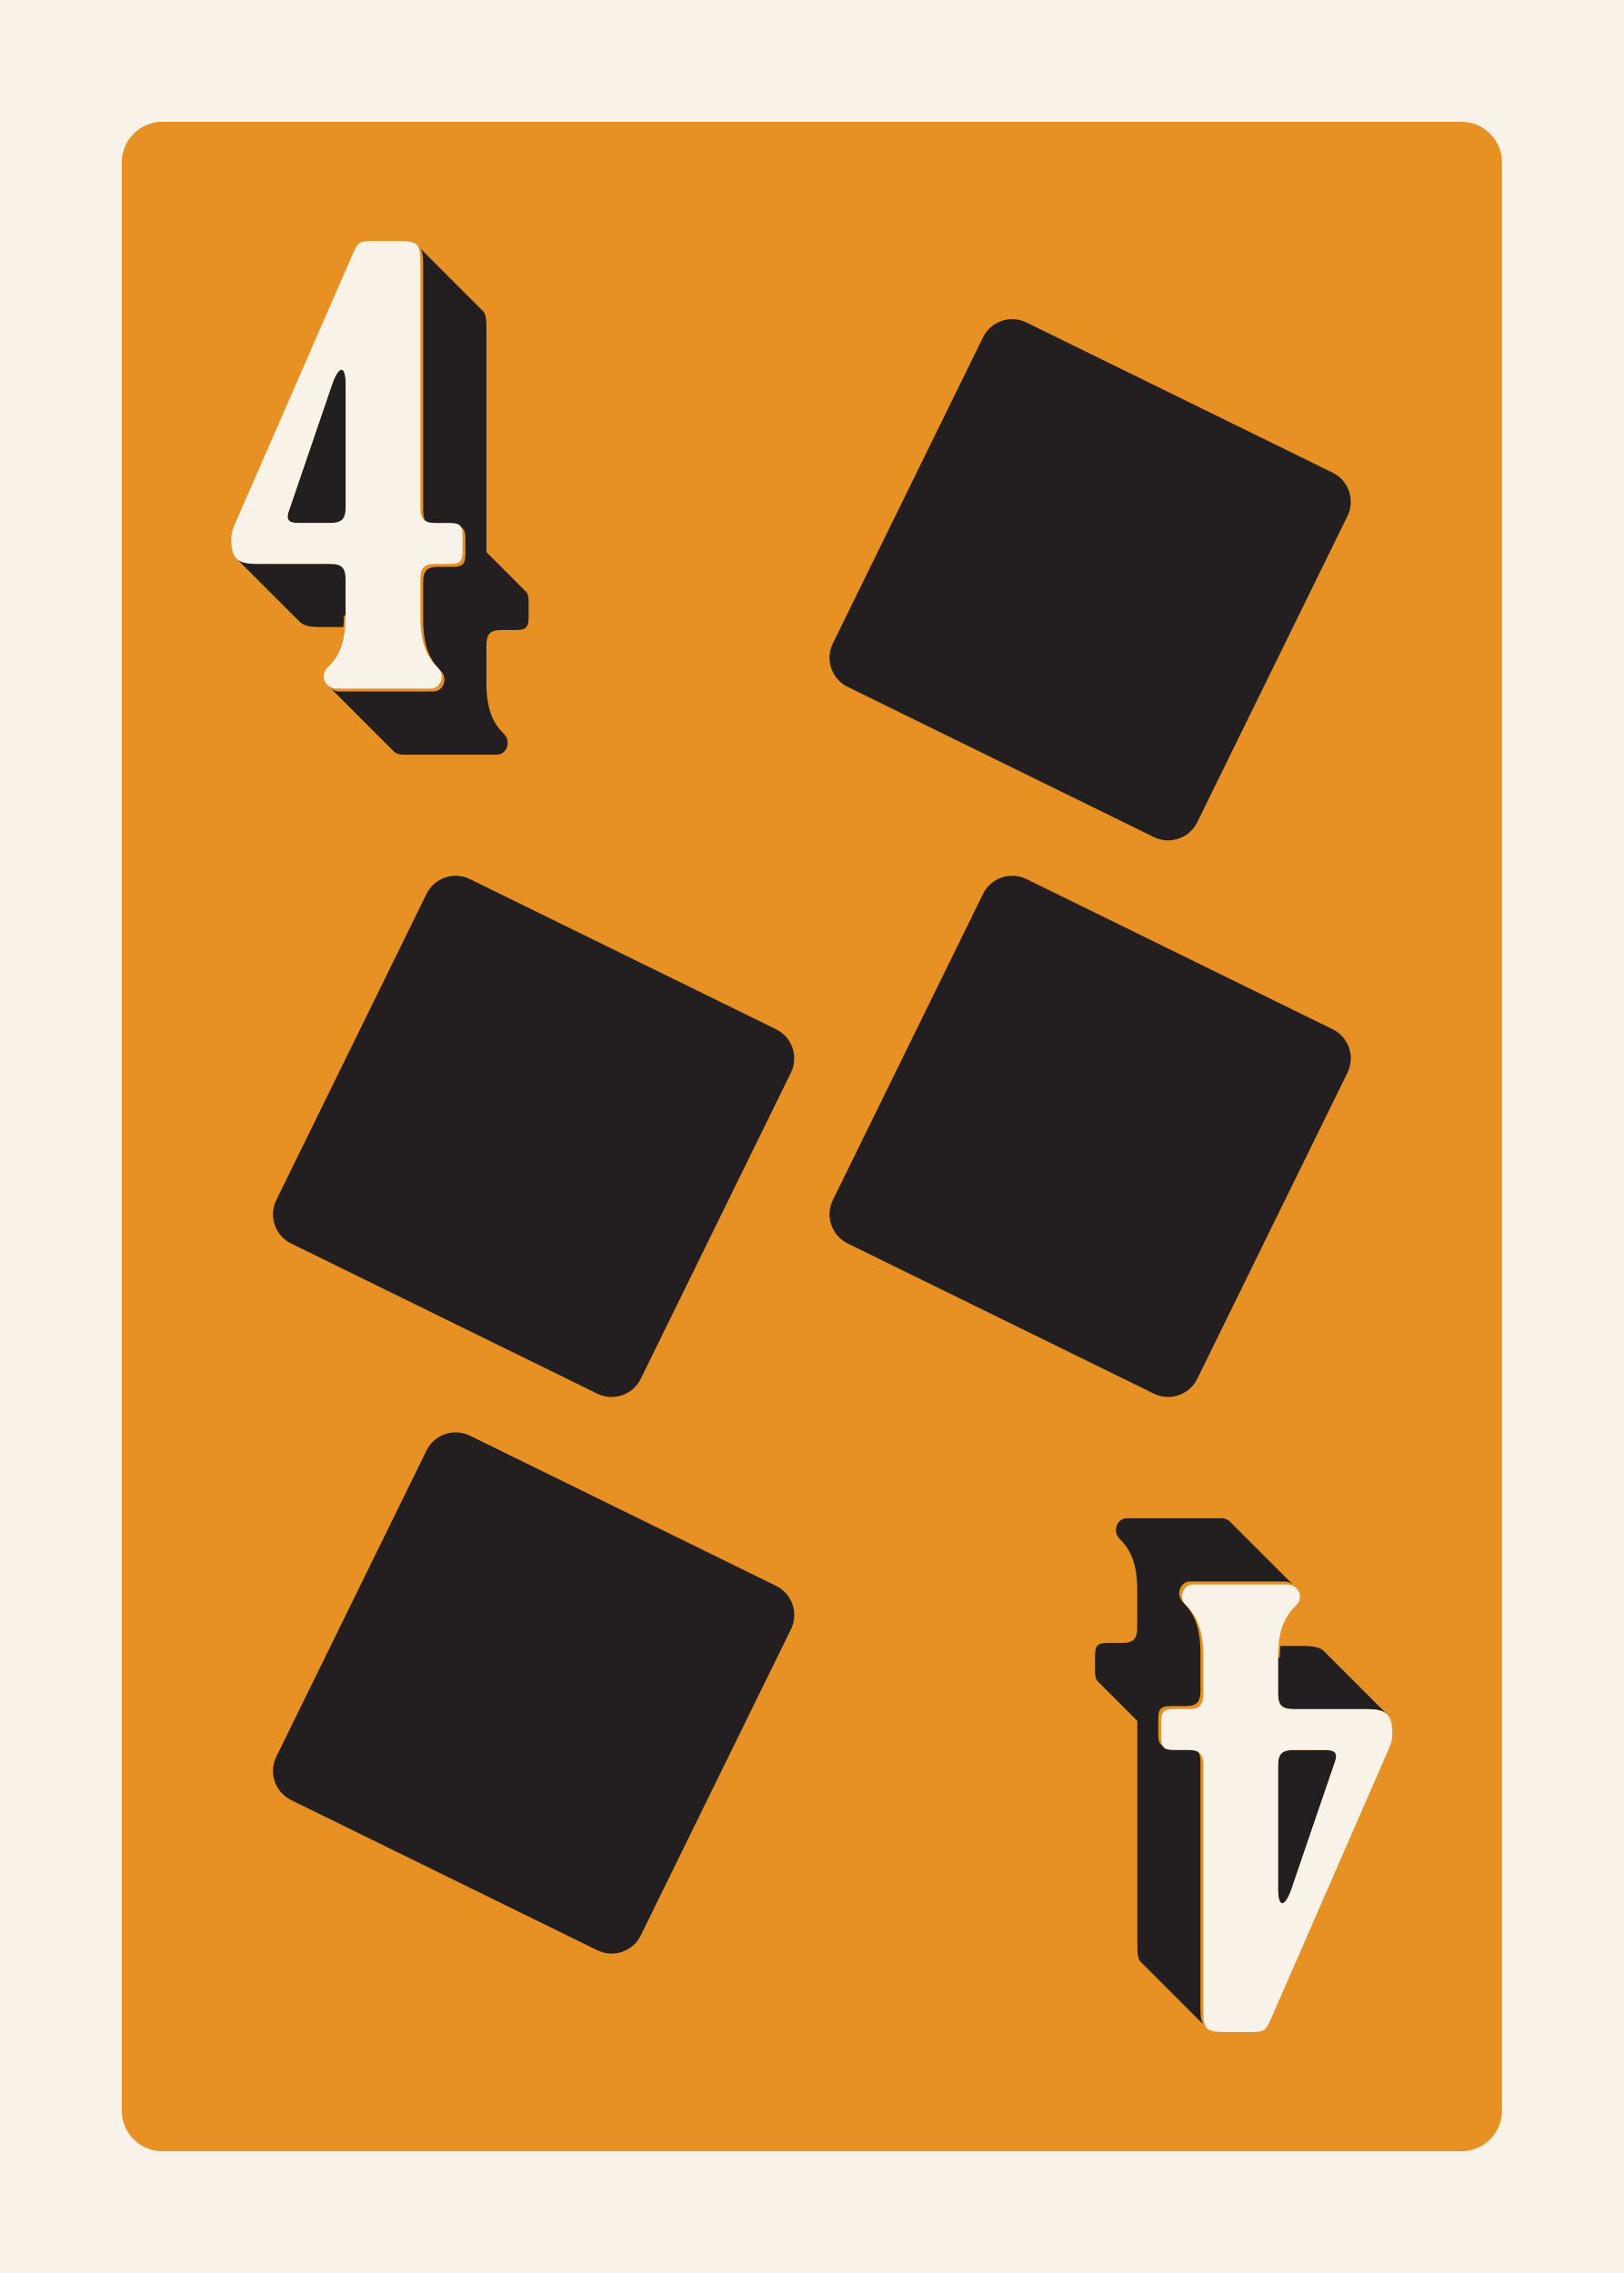
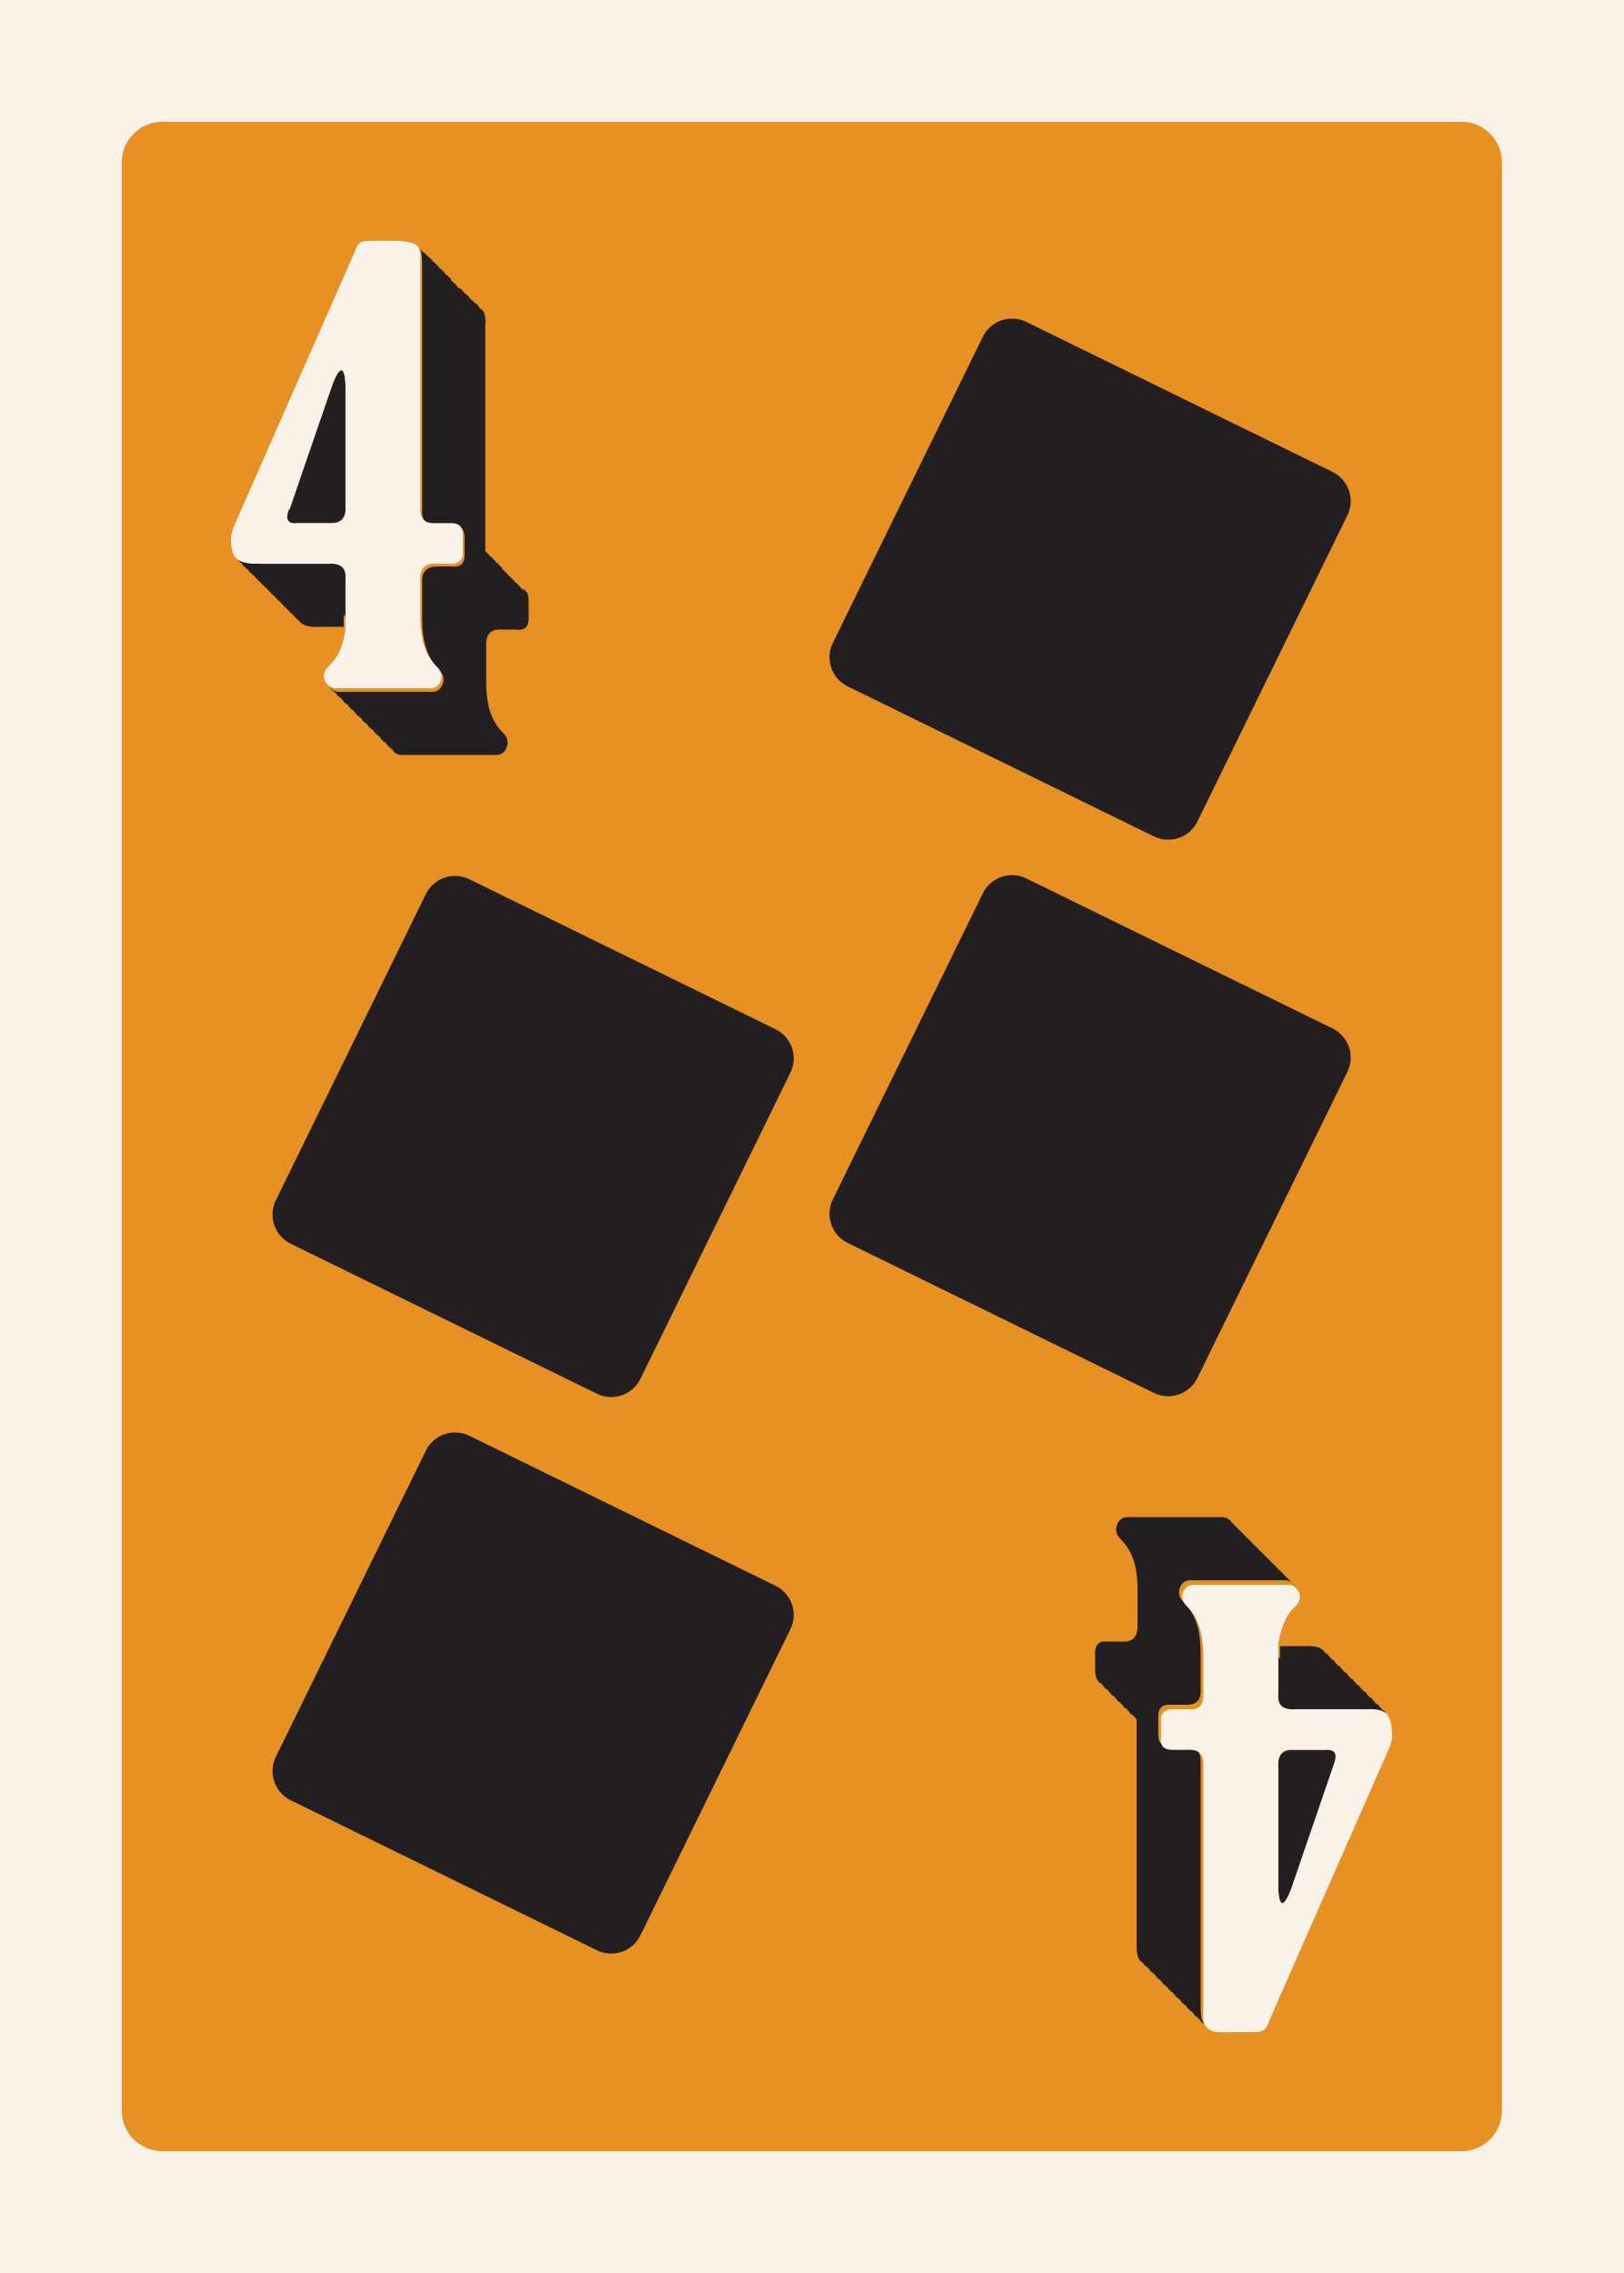
<svg xmlns="http://www.w3.org/2000/svg" id="Customer_Art" data-name="Customer Art" viewBox="0 0 180 252">
  <defs>
-     <style>
-       .cls-1 {
-         fill: #231f20;
-       }
- 
-       .cls-2 {
-         fill: #e79024;
-       }
- 
-       .cls-3 {
-         fill: #f8f2e9;
-       }
-     </style>
+     <style>.cls-1{fill:#231f20}.cls-3{fill:#f8f2e9}</style>
  </defs>
-   <g>
-     <rect class="cls-3" x="-9" y="-9" width="198" height="270" />
-     <rect class="cls-2" x="13.5" y="13.5" width="153" height="225" rx="4.5" ry="4.5" />
-   </g>
-   <g>
-     <path class="cls-1" d="M58.15,65.44s-.05-.05-.07-.07c-.02-.03-.05-.05-.07-.07-.02-.03-.05-.05-.07-.07-.02-.03-.05-.05-.07-.07-.02-.03-.05-.05-.07-.07-.02-.03-.05-.05-.07-.07-.02-.03-.05-.05-.07-.07-.02-.03-.05-.05-.07-.07-.02-.03-.05-.05-.07-.07-.02-.03-.05-.05-.07-.07-.02-.03-.05-.05-.07-.07-.02-.03-.05-.05-.07-.07-.02-.03-.05-.05-.07-.07-.02-.03-.05-.05-.07-.07-.02-.03-.05-.05-.07-.07-.02-.03-.05-.05-.07-.07-.02-.03-.05-.05-.07-.07-.02-.03-.05-.05-.07-.07-.02-.03-.05-.05-.07-.07-.02-.03-.05-.05-.07-.07-.02-.03-.05-.05-.07-.07-.02-.03-.05-.05-.07-.07-.02-.03-.05-.05-.07-.07-.02-.03-.05-.05-.07-.07-.02-.03-.05-.05-.07-.07-.02-.03-.05-.05-.07-.07-.02-.03-.05-.05-.07-.07-.02-.03-.05-.05-.07-.07-.02-.03-.05-.05-.07-.07-.02-.03-.05-.05-.07-.07-.02-.03-.05-.05-.07-.07-.02-.03-.05-.05-.07-.07-.02-.03-.05-.05-.07-.07-.02-.03-.05-.05-.07-.07-.02-.03-.05-.05-.07-.07-.02-.03-.05-.05-.07-.07-.02-.03-.05-.05-.07-.07-.02-.03-.05-.05-.07-.07-.02-.03-.05-.05-.07-.07-.02-.03-.05-.05-.07-.07-.02-.03-.05-.05-.07-.07-.02-.03-.05-.05-.07-.07-.02-.03-.05-.05-.07-.07-.02-.03-.05-.05-.07-.07-.02-.03-.05-.05-.07-.07-.02-.03-.05-.05-.07-.07-.02-.03-.05-.05-.07-.07-.02-.03-.05-.05-.07-.07-.02-.03-.05-.05-.07-.07-.02-.03-.05-.05-.07-.07-.02-.03-.05-.05-.07-.07-.02-.03-.05-.05-.07-.07-.02-.03-.05-.05-.07-.07-.02-.03-.05-.05-.07-.07-.02-.03-.05-.05-.07-.07-.02-.03-.05-.05-.07-.07-.02-.03-.05-.05-.07-.07-.02-.03-.05-.05-.07-.07-.02-.03-.05-.05-.07-.07-.02-.03-.05-.05-.07-.07-.01-.01-.02-.03-.03-.04v-24.91c0-1-.08-1.56-.45-1.87-.02-.02-.05-.05-.07-.07-.02-.02-.05-.05-.07-.07-.02-.02-.05-.05-.07-.07-.02-.02-.05-.05-.07-.07-.02-.02-.05-.05-.07-.07-.02-.02-.33-.34-.36-.36-.02-.02-.05-.05-.07-.07-.02-.02-.05-.05-.07-.07-.02-.02-.05-.05-.07-.07-.02-.02-.05-.05-.07-.07-.02-.02-.05-.05-.07-.07-.02-.02-.05-.05-.07-.07-.02-.02-.05-.05-.07-.07-.02-.02-.05-.05-.07-.07-.02-.02-.05-.05-.07-.07-.02-.02-.05-.05-.07-.07-.02-.02-.05-.05-.07-.07-.02-.02-.05-.05-.07-.07-.02-.02-.05-.05-.07-.07-.02-.02-.05-.05-.07-.07-.02-.02-.05-.05-.07-.07-.02-.02-.05-.05-.07-.07-.02-.02-.05-.05-.07-.07-.02-.02-.05-.05-.07-.07-.02-.02-.05-.05-.07-.07-.02-.02-.05-.05-.07-.07-.02-.02-.05-.05-.07-.07-.02-.02-.05-.05-.07-.07-.02-.02-.05-.05-.07-.07-.02-.02-.05-.05-.07-.07-.02-.02-.05-.05-.07-.07-.02-.02-.05-.05-.07-.07-.02-.02-.05-.05-.07-.07-.02-.02-.05-.05-.07-.07-.02-.02-.05-.05-.07-.07-.02-.02-.05-.05-.07-.07-.02-.02-.05-.05-.07-.07-.02-.02-.05-.05-.07-.07-.02-.02-.05-.05-.07-.07-.02-.02-.05-.05-.07-.07-.02-.02-.05-.05-.07-.07-.02-.02-.05-.05-.07-.07-.02-.02-.05-.05-.07-.07-.02-.02-.05-.05-.07-.07-.02-.02-.05-.05-.07-.07-.02-.02-.05-.05-.07-.07-.02-.02-.05-.05-.07-.07-.02-.02-.05-.05-.07-.07-.02-.02-.05-.05-.07-.07-.02-.02-.05-.05-.07-.07-.02-.02-.05-.05-.07-.07-.02-.02-.05-.05-.07-.07-.02-.02-.05-.05-.07-.07-.02-.02-.05-.05-.07-.07-.02-.02-.05-.05-.07-.07-.02-.02-.05-.05-.07-.07-.02-.02-.05-.05-.07-.07-.02-.02-.05-.05-.07-.07-.02-.02-.05-.05-.07-.07-.02-.02-.05-.05-.07-.07-.02-.02-.05-.05-.07-.07-.02-.02-.05-.05-.07-.07-.02-.02-.05-.05-.07-.07-.02-.02-.05-.05-.07-.07-.02-.02-.05-.05-.07-.07-.02-.02-.05-.05-.07-.07-.02-.02-.05-.05-.07-.07-.02-.02-.05-.05-.07-.07-.02-.02-.05-.05-.07-.07-.02-.02-.05-.05-.07-.07-.02-.02-.05-.05-.07-.07-.02-.02-.05-.05-.07-.07-.02-.02-.05-.05-.07-.07-.02-.02-.05-.05-.07-.07-.02-.02-.05-.05-.07-.07-.02-.02-.05-.05-.07-.07-.02-.02-.05-.05-.07-.07-.02-.02-.05-.05-.07-.07-.02-.02-.05-.05-.07-.07-.02-.02-.05-.05-.07-.07-.02-.02-.05-.05-.07-.07-.02-.02-.05-.05-.07-.07-.02-.02-.05-.05-.07-.07-.02-.02-.05-.05-.07-.07-.02-.02-.05-.05-.07-.07-.02-.02-.05-.05-.07-.07-.02-.02-.05-.05-.07-.07-.02-.02-.05-.05-.07-.07-.02-.02-.05-.05-.07-.07-.02-.02-.05-.05-.07-.07-.02-.02-.05-.05-.07-.07-.02-.02-.05-.05-.07-.07-.02-.02-.05-.05-.07-.07-.02-.02-.05-.05-.07-.07-.02-.02-.05-.05-.07-.07.3.32.38.87.38,1.8v27.29c0,1.29.43,1.73,1.66,1.73h1.58c1.15,0,1.44.29,1.44,1.44v1.66c0,1.15-.29,1.44-1.44,1.44h-1.58c-1.22,0-1.66.43-1.66,1.73v4.1c0,3.17.86,4.61,1.94,5.69.86.86.29,2.3-.79,2.3h-10.44c-.45,0-.81-.18-1.05-.44.02.03.05.05.07.07.02.03.05.05.07.07.02.03.05.05.07.07.02.03.05.05.07.07.02.03.05.05.07.07.02.03.05.05.07.07.02.03.05.05.07.07.02.03.05.05.07.07.02.03.05.05.07.07.02.03.05.05.07.07.02.03.05.05.07.07.02.03.05.05.07.07.02.03.05.05.07.07.02.03.05.05.07.07.02.03.05.05.07.07.02.03.05.05.07.07.02.03.05.05.07.07.02.03.05.05.07.07.02.03.05.05.07.07.02.03.05.05.07.07.02.03.05.05.07.07.02.03.05.05.07.07.02.03.05.05.07.07.02.03.05.05.07.07.02.03.05.05.07.07.02.03.05.05.07.07.02.03.05.05.07.07.02.03.05.05.07.07.02.03.05.05.07.07.02.03.05.05.07.07.02.03.05.05.07.07.02.03.05.05.07.07.02.03.05.05.07.07.02.03.05.05.07.07.02.03.05.05.07.07.02.03.05.05.07.07.02.03.05.05.07.07.02.03.05.05.07.07.02.03.05.05.07.07.02.03.05.05.07.07.02.03.05.05.07.07.02.03.05.05.07.07.02.03.05.05.07.07.02.03.05.05.07.07.02.03.05.05.07.07.02.03.05.05.07.07.02.03.05.05.07.07.02.03.05.05.07.07.02.03.05.05.07.07.02.03.05.05.07.07.02.03.05.05.07.07.02.03.05.05.07.07.02.03.05.05.07.07.02.03.05.05.07.07.02.03.05.05.07.07.02.03.05.05.07.07.02.03.05.05.07.07.02.03.05.05.07.07.02.03.05.05.07.07.02.03.05.05.07.07.02.03.05.05.07.07.02.03.05.05.07.07.02.03.05.05.07.07.02.03.05.05.07.07.02.03.05.05.07.07.02.03.05.05.07.07.02.03.05.05.07.07.02.03.05.05.07.07.02.03.05.05.07.07.02.03.05.05.07.07.02.03.05.05.07.07.02.03.05.05.07.07.02.03.05.05.07.07.02.03.05.05.07.07.02.03.05.05.07.07.02.03.05.05.07.07.02.03.05.05.07.07.02.03.05.05.07.07.02.03.05.05.07.07.02.03.05.05.07.07.02.03.05.05.07.07.02.03.05.05.07.07.02.03.05.05.07.07.02.03.05.05.07.07.02.03.05.05.07.07.02.03.05.05.07.07.02.03.05.05.07.07.02.03.05.05.07.07.02.03.05.05.07.07.02.03.05.05.07.07.02.03.05.05.07.07.02.03.05.05.07.07.02.03.05.05.07.07.02.03.05.05.07.07.02.03.05.05.07.07.02.03.05.05.07.07.02.03.05.05.07.07.02.03.05.05.07.07.02.03.05.05.07.07.24.31.63.52,1.13.52h10.44c1.08,0,1.66-1.44.79-2.3-1.08-1.08-1.94-2.52-1.94-5.69v-4.1c0-1.3.43-1.73,1.66-1.73h1.58c1.15,0,1.44-.29,1.44-1.44v-1.66c0-.61-.08-.97-.33-1.18Z" />
-     <path class="cls-1" d="M38.32,68.35v-4.1c0-1.3-.43-1.73-1.73-1.73h-8.06c-1.12,0-1.83-.14-2.26-.54.02.02.05.05.07.07.02.02.05.05.07.07.02.02.05.05.07.07.02.02.05.05.07.07.02.02.05.05.07.07.02.02.05.05.07.07.02.02.05.05.07.07.02.02.05.05.07.07.02.02.05.05.07.07.02.02.05.05.07.07.02.02.05.05.07.07.02.02.05.05.07.07.02.02.05.05.07.07.02.02.05.05.07.07.02.02.05.05.07.07.02.02.05.05.07.07.02.02.05.05.07.07.02.02.05.05.07.07.02.02.05.05.07.07.02.02.05.05.07.07.02.02.05.05.07.07.02.02.05.05.07.07.02.02.05.05.07.07.02.02.05.05.07.07.02.02.05.05.07.07.02.02.05.05.07.07.02.02.05.05.07.07.02.02.05.05.07.07.02.02.05.05.07.07.02.02.05.05.07.07.02.02.05.05.07.07.02.02.05.05.07.07.02.02.05.05.07.07.02.02.05.05.07.07.02.02.05.05.07.07.02.02.05.05.07.07.02.02.05.05.07.07.02.02.05.05.07.07.02.02.05.05.07.07.02.02.05.05.07.07.02.02.05.05.07.07.02.02.05.05.07.07.02.02.05.05.07.07.02.02.05.05.07.07.02.02.05.05.07.07.02.02.05.05.07.07.02.02.05.05.07.07.02.02.05.05.07.07.02.02.05.05.07.07.02.02.05.05.07.07.02.02.05.05.07.07.02.02.05.05.07.07.02.02.05.05.07.07.02.02.05.05.07.07.02.02.05.05.07.07.02.02.05.05.07.07.02.02.05.05.07.07.02.02.05.05.07.07.02.02.05.05.07.07.02.02.05.05.07.07.02.02.05.05.07.07.02.02.05.05.07.07.02.02.05.05.07.07.02.02.05.05.07.07.02.02.05.05.07.07.02.02.05.05.07.07.02.02.05.05.07.07.02.02.05.05.07.07.02.02.05.05.07.07.02.02.05.05.07.07.02.02.05.05.07.07.02.02.05.05.07.07.02.02.05.05.07.07.02.02.05.05.07.07.02.02.05.05.07.07.02.02.05.05.07.07.02.02.05.05.07.07.02.02.05.05.07.07.02.02.05.05.07.07.02.02.05.05.07.07.02.02.05.05.07.07.02.02.05.05.07.07.02.02.05.05.07.07.02.02.05.05.07.07.02.02.05.05.07.07.02.02.05.05.07.07.02.02.05.05.07.07.02.02.05.05.07.07.02.02.05.05.07.07.02.02.05.05.07.07.02.02.05.05.07.07.02.02.05.05.07.07.02.02.05.05.07.07.02.02.05.05.07.07.02.02.05.05.07.07.02.02.05.05.07.07.02.02.05.05.07.07.02.02.05.05.07.07.02.02.05.05.07.07.43.45,1.15.61,2.34.61h2.52c.04-.42.07-.87.07-1.37Z" />
-     <path class="cls-1" d="M33.06,57.98h3.53c1.3,0,1.73-.43,1.73-1.73v-13.68c0-2.09-.72-2.09-1.44-.14l-4.82,14.11c-.43,1.15,0,1.44,1.01,1.44Z" />
-     <path class="cls-3" d="M37.31,76.34h10.44c1.08,0,1.66-1.44.79-2.3-1.08-1.08-1.94-2.52-1.94-5.69v-4.1c0-1.3.43-1.73,1.66-1.73h1.58c1.15,0,1.44-.29,1.44-1.44v-1.66c0-1.15-.29-1.44-1.44-1.44h-1.58c-1.22,0-1.66-.43-1.66-1.73v-27.29c0-.93-.07-1.47-.38-1.8-.33-.35-.94-.44-2.07-.44h-2.88c-1.44,0-1.58.14-2.16,1.44l-13.11,30.03c-.29.72-.36,1.08-.36,1.51,0,1.15.16,1.85.62,2.27.44.4,1.14.54,2.26.54h8.06c1.3,0,1.73.43,1.73,1.73v4.1c0,.5-.03.95-.07,1.37-.22,2.24-.98,3.41-1.95,4.32-.56.56-.51,1.37-.04,1.86.25.26.6.44,1.05.44ZM32.06,56.54l4.82-14.11c.72-1.94,1.44-1.94,1.44.14v13.68c0,1.29-.43,1.73-1.73,1.73h-3.53c-1.01,0-1.44-.29-1.01-1.44Z" />
-     <path class="cls-1" d="M121.85,186.56s.05.05.07.07c.02.03.05.05.07.07.02.03.05.05.07.07.02.03.05.05.07.07.02.03.05.05.07.07.02.03.05.05.07.07.02.03.05.05.07.07.02.03.05.05.07.07.02.03.05.05.07.07.02.03.05.05.07.07.02.03.05.05.07.07.02.03.05.05.07.07.02.03.05.05.07.07.02.03.05.05.07.07.02.03.05.05.07.07.02.03.05.05.07.07.02.03.05.05.07.07.02.03.05.05.07.07.02.03.05.05.07.07.02.03.05.05.07.07.02.03.05.05.07.07.02.03.05.05.07.07.02.03.05.05.07.07.02.03.05.05.07.07.02.03.05.05.07.07.02.03.05.05.07.07.02.03.05.05.07.07.02.03.05.05.07.07.02.03.05.05.07.07.02.03.05.05.07.07.02.03.05.05.07.07.02.03.05.05.07.07.02.03.05.05.07.07.02.03.05.05.07.07.02.03.05.05.07.07.02.03.05.05.07.07.02.03.05.05.07.07.02.03.05.05.07.07.02.03.05.05.07.07.02.03.05.05.07.07.02.03.05.05.07.07.02.03.05.05.07.07.02.03.05.05.07.07.02.03.05.05.07.07.02.03.05.05.07.07.02.03.05.05.07.07.02.03.05.05.07.07.02.03.05.05.07.07.02.03.05.05.07.07.02.03.05.05.07.07.02.03.05.05.07.07.02.03.05.05.07.07.02.03.05.05.07.07.02.03.05.05.07.07.02.03.05.05.07.07.02.03.05.05.07.07.02.03.05.05.07.07.02.03.05.05.07.07.02.03.05.05.07.07.02.03.05.05.07.07.01.01.02.03.03.04v24.91c0,1,.08,1.56.45,1.87.02.02.05.05.07.07.02.02.05.05.07.07.02.02.05.05.07.07.02.02.05.05.07.07.02.02.05.05.07.07.02.02.05.05.07.07.02.02.05.05.07.07.02.02.05.05.07.07.02.02.05.05.07.07.02.02.05.05.07.07.02.02.05.05.07.07.02.02.05.05.07.07.02.02.05.05.07.07.02.02.05.05.07.07.02.02.05.05.07.07.02.02.05.05.07.07.02.02.05.05.07.07.02.02.05.05.07.07.02.02.05.05.07.07.02.02.05.05.07.07.02.02.05.05.07.07.02.02.05.05.07.07.02.02.05.05.07.07.02.02.05.05.07.07.02.02.05.05.07.07.02.02.05.05.07.07.02.02.05.05.07.07.02.02.05.05.07.07.02.02.05.05.07.07.02.02.05.05.07.07.02.02.05.05.07.07.02.02.05.05.07.07.02.02.05.05.07.07.02.02.05.05.07.07.02.02.05.05.07.07.02.02.05.05.07.07.02.02.05.05.07.07.02.02.05.05.07.07.02.02.05.05.07.07.02.02.05.05.07.07.02.02.05.05.07.07.02.02.05.05.07.07.02.02.05.05.07.07.02.02.05.05.07.07.02.02.05.05.07.07.02.02.05.05.07.07.02.02.05.05.07.07.02.02.05.05.07.07.02.02.05.05.07.07.02.02.05.05.07.07.02.02.05.05.07.07.02.02.05.05.07.07.02.02.05.05.07.07.02.02.05.05.07.07.02.02.05.05.07.07.02.02.05.05.07.07.02.02.05.05.07.07.02.02.05.05.07.07.02.02.05.05.07.07.02.02.05.05.07.07.02.02.05.05.07.07.02.02.05.05.07.07.02.02.05.05.07.07.02.02.05.05.07.07.02.02.05.05.07.07.02.02.05.05.07.07.02.02.05.05.07.07.02.02.05.05.07.07.02.02.05.05.07.07.02.02.05.05.07.07.02.02.05.05.07.07.02.02.05.05.07.07.02.02.05.05.07.07.02.02.05.05.07.07.02.02.05.05.07.07.02.02.05.05.07.07.02.02.05.05.07.07.02.02.05.05.07.07.02.02.05.05.07.07.02.02.05.05.07.07.02.02.05.05.07.07.02.02.05.05.07.07.02.02.05.05.07.07.02.02.05.05.07.07.02.02.05.05.07.07.02.02.05.05.07.07.02.02.05.05.07.07.02.02.05.05.07.07.02.02.05.05.07.07.02.02.05.05.07.07.02.02.05.05.07.07.02.02.05.05.07.07.02.02.05.05.07.07.02.02.05.05.07.07.02.02.05.05.07.07.02.02.05.05.07.07.02.02.05.05.07.07.02.02.05.05.07.07.02.02.05.05.07.07-.3-.32-.38-.87-.38-1.8v-27.29c0-1.3-.43-1.73-1.66-1.73h-1.58c-1.15,0-1.44-.29-1.44-1.44v-1.66c0-1.15.29-1.44,1.44-1.44h1.58c1.22,0,1.66-.43,1.66-1.73v-4.1c0-3.17-.86-4.61-1.94-5.69-.86-.86-.29-2.3.79-2.3h10.44c.45,0,.81.18,1.05.44-.02-.03-.05-.05-.07-.07-.02-.03-.05-.05-.07-.07-.02-.03-.05-.05-.07-.07-.02-.03-.05-.05-.07-.07-.02-.03-.05-.05-.07-.07-.02-.03-.05-.05-.07-.07-.02-.03-.05-.05-.07-.07-.02-.03-.05-.05-.07-.07-.02-.03-.05-.05-.07-.07-.02-.03-.05-.05-.07-.07-.02-.03-.05-.05-.07-.07-.02-.03-.05-.05-.07-.07-.02-.03-.05-.05-.07-.07-.02-.03-.05-.05-.07-.07-.02-.03-.05-.05-.07-.07-.02-.03-.05-.05-.07-.07-.02-.03-.05-.05-.07-.07-.02-.03-.05-.05-.07-.07-.02-.03-.05-.05-.07-.07-.02-.03-.05-.05-.07-.07-.02-.03-.05-.05-.07-.07-.02-.03-.05-.05-.07-.07-.02-.03-.05-.05-.07-.07-.02-.03-.05-.05-.07-.07-.02-.03-.05-.05-.07-.07-.02-.03-.05-.05-.07-.07-.02-.03-.05-.05-.07-.07-.02-.03-.05-.05-.07-.07-.02-.03-.05-.05-.07-.07-.02-.03-.05-.05-.07-.07-.02-.03-.05-.05-.07-.07-.02-.03-.05-.05-.07-.07-.02-.03-.05-.05-.07-.07-.02-.03-.05-.05-.07-.07-.02-.03-.05-.05-.07-.07-.02-.03-.05-.05-.07-.07-.02-.03-.05-.05-.07-.07-.02-.03-.05-.05-.07-.07-.02-.03-.05-.05-.07-.07-.02-.03-.05-.05-.07-.07-.02-.03-.05-.05-.07-.07-.02-.03-.05-.05-.07-.07-.02-.03-.05-.05-.07-.07-.02-.03-.05-.05-.07-.07-.02-.03-.05-.05-.07-.07-.02-.03-.05-.05-.07-.07-.02-.03-.05-.05-.07-.07-.02-.03-.05-.05-.07-.07-.02-.03-.05-.05-.07-.07-.02-.03-.05-.05-.07-.07-.02-.03-.05-.05-.07-.07-.02-.03-.05-.05-.07-.07-.02-.03-.05-.05-.07-.07-.02-.03-.05-.05-.07-.07-.02-.03-.05-.05-.07-.07-.02-.03-.05-.05-.07-.07-.02-.03-.05-.05-.07-.07-.02-.03-.05-.05-.07-.07-.02-.03-.05-.05-.07-.07-.02-.03-.05-.05-.07-.07-.02-.03-.05-.05-.07-.07-.02-.03-.05-.05-.07-.07-.02-.03-.05-.05-.07-.07-.02-.03-.05-.05-.07-.07-.02-.03-.05-.05-.07-.07-.02-.03-.05-.05-.07-.07-.02-.03-.05-.05-.07-.07-.02-.03-.05-.05-.07-.07-.02-.03-.05-.05-.07-.07-.02-.03-.05-.05-.07-.07-.02-.03-.05-.05-.07-.07-.02-.03-.05-.05-.07-.07-.02-.03-.05-.05-.07-.07-.02-.03-.05-.05-.07-.07-.02-.03-.05-.05-.07-.07-.02-.03-.05-.05-.07-.07-.02-.03-.05-.05-.07-.07-.02-.03-.05-.05-.07-.07-.02-.03-.05-.05-.07-.07-.02-.03-.05-.05-.07-.07-.02-.03-.05-.05-.07-.07-.02-.03-.05-.05-.07-.07-.02-.03-.05-.05-.07-.07-.02-.03-.05-.05-.07-.07-.02-.03-.05-.05-.07-.07-.02-.03-.05-.05-.07-.07-.02-.03-.05-.05-.07-.07-.02-.03-.05-.05-.07-.07-.02-.03-.05-.05-.07-.07-.02-.03-.05-.05-.07-.07-.02-.03-.05-.05-.07-.07-.02-.03-.05-.05-.07-.07-.02-.03-.05-.05-.07-.07-.02-.03-.05-.05-.07-.07-.02-.03-.05-.05-.07-.07-.02-.03-.05-.05-.07-.07-.02-.03-.05-.05-.07-.07-.02-.03-.05-.05-.07-.07-.02-.03-.05-.05-.07-.07-.25-.31-.63-.52-1.13-.52h-10.44c-1.08,0-1.66,1.44-.79,2.3,1.08,1.08,1.94,2.52,1.94,5.69v4.1c0,1.3-.43,1.73-1.66,1.73h-1.58c-1.15,0-1.44.29-1.44,1.44v1.66c0,.61.08.97.33,1.18Z" />
-     <path class="cls-1" d="M141.68,183.65v4.1c0,1.3.43,1.73,1.73,1.73h8.06c1.12,0,1.83.14,2.26.54-.02-.02-.05-.05-.07-.07-.02-.02-.05-.05-.07-.07-.02-.02-.05-.05-.07-.07-.02-.02-.05-.05-.07-.07-.02-.02-.05-.05-.07-.07-.02-.02-.05-.05-.07-.07-.02-.02-.05-.05-.07-.07-.02-.02-.05-.05-.07-.07-.02-.02-.05-.05-.07-.07-.02-.02-.05-.05-.07-.07-.02-.02-.05-.05-.07-.07-.02-.02-.05-.05-.07-.07-.02-.02-.05-.05-.07-.07-.02-.02-.05-.05-.07-.07-.02-.02-.05-.05-.07-.07-.02-.02-.05-.05-.07-.07-.02-.02-.05-.05-.07-.07-.02-.02-.05-.05-.07-.07-.02-.02-.05-.05-.07-.07-.02-.02-.05-.05-.07-.07-.02-.02-.05-.05-.07-.07-.02-.02-.05-.05-.07-.07-.02-.02-.05-.05-.07-.07-.02-.02-.05-.05-.07-.07-.02-.02-.05-.05-.07-.07-.02-.02-.05-.05-.07-.07-.02-.02-.05-.05-.07-.07-.02-.02-.05-.05-.07-.07-.02-.02-.05-.05-.07-.07-.02-.02-.05-.05-.07-.07-.02-.02-.05-.05-.07-.07-.02-.02-.05-.05-.07-.07-.02-.02-.05-.05-.07-.07-.02-.02-.05-.05-.07-.07-.02-.02-.05-.05-.07-.07-.02-.02-.05-.05-.07-.07-.02-.02-.05-.05-.07-.07-.02-.02-.05-.05-.07-.07-.02-.02-.05-.05-.07-.07-.02-.02-.05-.05-.07-.07-.02-.02-.05-.05-.07-.07-.02-.02-.05-.05-.07-.07-.02-.02-.05-.05-.07-.07-.02-.02-.05-.05-.07-.07-.02-.02-.05-.05-.07-.07-.02-.02-.05-.05-.07-.07-.02-.02-.05-.05-.07-.07-.02-.02-.05-.05-.07-.07-.02-.02-.05-.05-.07-.07-.02-.02-.05-.05-.07-.07-.02-.02-.05-.05-.07-.07-.02-.02-.05-.05-.07-.07-.02-.02-.05-.05-.07-.07-.02-.02-.05-.05-.07-.07-.02-.02-.05-.05-.07-.07-.02-.02-.05-.05-.07-.07-.02-.02-.05-.05-.07-.07-.02-.02-.05-.05-.07-.07-.02-.02-.05-.05-.07-.07-.02-.02-.05-.05-.07-.07-.02-.02-.05-.05-.07-.07-.02-.02-.05-.05-.07-.07-.02-.02-.05-.05-.07-.07-.02-.02-.05-.05-.07-.07-.02-.02-.05-.05-.07-.07-.02-.02-.05-.05-.07-.07-.02-.02-.05-.05-.07-.07-.02-.02-.05-.05-.07-.07-.02-.02-.05-.05-.07-.07-.02-.02-.05-.05-.07-.07-.02-.02-.05-.05-.07-.07-.02-.02-.05-.05-.07-.07-.02-.02-.05-.05-.07-.07-.02-.02-.05-.05-.07-.07-.02-.02-.05-.05-.07-.07-.02-.02-.05-.05-.07-.07-.02-.02-.05-.05-.07-.07-.02-.02-.05-.05-.07-.07-.02-.02-.05-.05-.07-.07-.02-.02-.05-.05-.07-.07-.02-.02-.05-.05-.07-.07-.02-.02-.05-.05-.07-.07-.02-.02-.05-.05-.07-.07-.02-.02-.05-.05-.07-.07-.02-.02-.05-.05-.07-.07-.02-.02-.05-.05-.07-.07-.02-.02-.05-.05-.07-.07-.02-.02-.05-.05-.07-.07-.02-.02-.05-.05-.07-.07-.02-.02-.05-.05-.07-.07-.02-.02-.05-.05-.07-.07-.02-.02-.05-.05-.07-.07-.02-.02-.05-.05-.07-.07-.02-.02-.05-.05-.07-.07-.02-.02-.05-.05-.07-.07-.02-.02-.05-.05-.07-.07-.02-.02-.05-.05-.07-.07-.02-.02-.05-.05-.07-.07-.02-.02-.05-.05-.07-.07-.43-.45-1.15-.61-2.34-.61h-2.52c-.04.42-.07.87-.07,1.37Z" />
-     <path class="cls-1" d="M146.94,194.02h-3.53c-1.3,0-1.73.43-1.73,1.73v13.68c0,2.09.72,2.09,1.44.14l4.82-14.11c.43-1.15,0-1.44-1.01-1.44Z" />
-     <path class="cls-3" d="M142.69,175.66h-10.44c-1.08,0-1.66,1.44-.79,2.3,1.08,1.08,1.94,2.52,1.94,5.69v4.1c0,1.3-.43,1.73-1.66,1.73h-1.58c-1.15,0-1.44.29-1.44,1.44v1.66c0,1.15.29,1.44,1.44,1.44h1.58c1.22,0,1.66.43,1.66,1.73v27.29c0,.93.07,1.47.38,1.8.33.35.94.44,2.07.44h2.88c1.44,0,1.58-.14,2.16-1.44l13.1-30.03c.29-.72.36-1.08.36-1.51,0-1.15-.16-1.85-.62-2.27-.44-.4-1.14-.54-2.26-.54h-8.06c-1.3,0-1.73-.43-1.73-1.73v-4.1c0-.5.03-.95.07-1.37.22-2.23.98-3.41,1.95-4.32.56-.56.51-1.36.05-1.86-.25-.26-.6-.44-1.05-.44ZM147.94,195.46l-4.82,14.11c-.72,1.94-1.44,1.94-1.44-.14v-13.68c0-1.3.43-1.73,1.73-1.73h3.53c1.01,0,1.44.29,1.01,1.44Z" />
-   </g>
-   <g>
-     <rect class="cls-1" x="36.65" y="103.5" width="45" height="45" rx="3.6" ry="3.6" transform="translate(-80.02 123.6) rotate(-63.87)" />
-     <rect class="cls-1" x="36.65" y="165.21" width="45" height="45" rx="3.6" ry="3.6" transform="translate(-135.42 158.13) rotate(-63.87)" />
-     <rect class="cls-1" x="98.36" y="103.5" width="45" height="45" rx="3.6" ry="3.6" transform="translate(-45.5 179) rotate(-63.87)" />
-     <rect class="cls-1" x="98.36" y="41.79" width="45" height="45" rx="3.6" ry="3.6" transform="translate(9.9 144.47) rotate(-63.87)" />
-   </g>
+   <path d="M-9-9h198v270H-9z" class="cls-3" />
+   <rect width="153" height="225" x="13.5" y="13.5" rx="4.5" ry="4.5" style="fill:#e79024" />
+   <path d="M58.2 65.4H58v-.1h-.2v-.1l-.1-.1-.1-.1-.1-.1-.2-.2v-.1h-.2v-.1l-.1-.1-.1-.1-.1-.1-.2-.2v-.1h-.2v-.1l-.1-.1-.1-.1-.1-.1-.2-.2v-.1h-.2V63l-.1-.1-.1-.1-.1-.1-.2-.2v-.1H55v-.1l-.1-.1-.1-.1-.1-.1-.2-.2v-.1h-.2v-.1l-.1-.1-.1-.1-.1-.1-.2-.2v-25q.1-1.4-.4-1.8h-.1v-.1h-.1l-.1-.2-.4-.4h-.1v-.1l-.2-.1v-.1l-.2-.1-.1-.1V33H52l-.1-.2-.2-.1v-.1l-.2-.1-.1-.1v-.1h-.1l-.1-.2-.2-.1V32l-.2-.1-.1-.1v-.1h-.1l-.1-.2-.2-.1v-.1l-.2-.1-.1-.1V31H50l-.1-.2-.2-.1v-.1l-.2-.1-.1-.1v-.1h-.1l-.1-.2-.2-.1v-.1l-.2-.1-.1-.1v-.1h-.1l-.1-.2-.2-.1v-.1L48 29 48 29v-.1h-.1l-.1-.2-.2-.1v-.1l-.2-.1-.1-.1v-.1h-.1L47 28l-.2-.1v-.1l-.2-.1-.1-.1v-.1q.3.4.3 1.8v27.3q-.1 1.8 1.7 1.7H50q1.6-.1 1.5 1.4v1.7q.1 1.6-1.5 1.4h-1.5q-1.8 0-1.7 1.8v4c0 3.2.9 4.7 2 5.8.8.8.2 2.3-.8 2.3H37.6q-.6 0-1-.5l.1.2.1.1h.1v.1l.2.1.1.2h.1l.1.2.1.1h.1v.1l.2.1.1.1v.1h.1l.1.2.1.1h.1v.1l.2.1.1.1v.1h.1l.1.2.1.1h.1v.1l.2.1.1.1v.1h.1l.1.2.1.1h.1v.1l.2.1.1.1v.1h.1l.1.2.1.1h.1v.1l.2.1.1.1v.1h.1l.1.2.1.1h.1v.1l.2.1.1.1v.1h.1l.1.2.1.1h.1v.1l.2.1.1.1v.1h.1l.1.2.1.1h.1v.1l.2.1.1.1v.1h.1l.1.2.1.1h.1v.1l.2.1.1.1q.3.6 1.1.6h10.5c1 0 1.6-1.5.8-2.3-1.1-1.1-2-2.6-2-5.7v-4.1q-.1-1.9 1.7-1.8h1.6q1.5.2 1.4-1.4v-1.7q0-1-.3-1.1Z" class="cls-1" />
+   <path d="M38.3 68.4v-4.2q.1-1.8-1.7-1.7h-8q-1.7 0-2.3-.5l.1.1.2.2v.1h.2v.1l.1.1.1.2h.1l.2.2v.1h.2v.1l.1.1.1.2h.1l.2.2v.1h.2v.1l.1.1.1.1.1.1.2.2v.1h.2v.1l.1.1.1.1.1.1.2.2v.1h.2v.1l.1.1.1.1.1.1.2.2v.1h.2v.1l.1.1.1.1.1.1.2.2v.1h.2v.1l.1.1.1.1.1.1.2.2v.1h.2v.1l.1.1.1.1.1.1.2.2v.1h.2v.1l.1.1.1.1.1.1.2.2v.1h.2v.1l.1.1q.6.7 2.3.6h2.6v-1.4ZM33 58h3.6q1.8 0 1.7-1.8V42.7q-.2-3.1-1.4-.2L32 56.5q-.6 1.7 1 1.5" class="cls-1" />
+   <path d="M37.3 76.3h10.5c1 0 1.6-1.4.7-2.3-1-1-1.9-2.5-1.9-5.6v-4.1q-.1-1.9 1.7-1.8h1.5q1.6.1 1.5-1.4v-1.7q.1-1.5-1.5-1.4h-1.5q-1.8.1-1.7-1.7V29q.1-1.4-.4-1.8t-2-.5h-3c-1.4 0-1.5.2-2 1.5L26 58.2q-.4.9-.4 1.5 0 1.8.7 2.3t2.2.5h8q2-.1 1.8 1.7v5.5c-.3 2.3-1 3.4-2 4.3q-.8 1 0 1.9.4.4 1 .4Zm-5.2-19.8 4.8-14q1.2-3 1.4 0v13.8q.1 1.8-1.7 1.7H33q-1.6.2-1-1.5" class="cls-3" />
+   <path d="M121.9 186.6zh.2v.1l.1.1.1.1.1.1.1.2h.1v.1h.2v.1l.1.1.1.1.1.1.1.2h.1v.1h.2v.1l.1.1.1.1.1.1.1.2h.1v.1h.2v.1l.1.1.1.1.1.1.1.2h.1v.1h.2v.1l.1.1.1.1.1.1.1.2h.1v.1h.2v.1l.1.1.1.1.1.1.1.2v25q0 1.4.5 1.8h.1v.1h.1l.1.2.1.1h.1v.1l.2.1.1.1v.1h.1l.1.2.1.1h.1v.1l.2.1.1.1v.1h.1l.1.2.1.1h.1v.1l.2.1.1.1v.1h.1l.1.2.1.1h.1v.1l.2.1.1.1v.1h.1l.1.2.1.1h.1v.1l.2.1.1.1v.1h.1l.1.2.1.1h.1v.1l.2.1.1.1v.1h.1l.1.2.1.1h.1v.1l.2.1.1.1v.1h.1l.1.2.1.1h.1v.1l.2.1.1.1v.1h.1l.1.2.1.1h.1v.1l.2.1.1.1v.1h.1l.1.2.1.1h.1v.1l.2.1q-.4-.4-.4-1.8v-27.3q0-1.8-1.7-1.7h-1.6q-1.5.1-1.4-1.5v-1.6q-.1-1.6 1.4-1.5h1.6q1.8.1 1.7-1.7v-4c0-3.3-.9-4.7-2-5.8-.8-.8-.3-2.3.8-2.3h10.5q.7 0 1 .5v-.1h-.1v-.1l-.2-.1-.1-.2h-.1l-.1-.2-.2-.1v-.1l-.2-.1-.1-.2h-.1l-.1-.2-.2-.1v-.1l-.2-.1-.1-.2h-.1l-.1-.2-.2-.1v-.1l-.2-.1-.1-.2h-.1l-.1-.2-.2-.1v-.1l-.2-.1-.1-.2h-.1l-.1-.2-.2-.1v-.1l-.2-.1-.1-.2h-.1l-.1-.2-.2-.1v-.1l-.2-.1-.1-.2h-.1l-.1-.2-.2-.1v-.1l-.2-.1-.1-.2h-.1l-.1-.2-.2-.1v-.1l-.2-.1-.1-.2h-.1l-.1-.2-.2-.1v-.1l-.2-.1-.1-.2h-.1l-.1-.2q-.4-.5-1.1-.5h-10.5c-1 0-1.6 1.5-.8 2.3 1.1 1.1 2 2.5 2 5.7v4.1q0 1.8-1.7 1.7h-1.6q-1.5-.2-1.4 1.5v1.6q0 .9.3 1.2Z" class="cls-1" />
+   <path d="M141.7 183.7v4q-.1 2 1.7 1.8h8q1.8 0 2.3.5l-.1-.1-.1-.2h-.1v-.1h-.2v-.1l-.1-.1-.1-.1-.1-.1-.1-.2h-.1v-.1h-.2v-.1l-.1-.1-.1-.1-.1-.1-.1-.2h-.1v-.1h-.2v-.1l-.1-.1-.1-.1-.1-.1-.1-.2h-.1v-.1h-.2v-.1l-.1-.1-.1-.1-.1-.1-.1-.2h-.1v-.1h-.2v-.1l-.1-.1-.1-.1-.1-.1-.1-.2h-.1v-.1h-.2v-.1l-.1-.1-.1-.1-.1-.1-.1-.2h-.1v-.1h-.2v-.1l-.1-.1-.1-.1-.1-.1-.1-.2h-.1v-.1h-.2v-.1l-.1-.1-.1-.1-.1-.1-.1-.2h-.1v-.1h-.2v-.1l-.1-.1-.1-.1-.1-.1-.1-.2h-.1v-.1h-.2v-.1l-.1-.1q-.5-.7-2.3-.6h-2.6v1.4ZM147 194h-3.6q-1.8 0-1.7 1.8v13.6q.2 3.1 1.4.2l4.8-14.1q.6-1.7-1-1.5" class="cls-1" />
+   <path d="M142.7 175.7h-10.4c-1.1 0-1.7 1.4-.8 2.3 1 1 1.9 2.5 1.9 5.7v4q.1 2-1.7 1.8h-1.5q-1.6-.1-1.5 1.4v1.7q-.2 1.5 1.5 1.4h1.5q1.8-.1 1.7 1.7V223q-.1 1.4.4 1.8.5.6 2 .5h3c1.4 0 1.5-.2 2-1.5l13.2-30q.4-.9.3-1.5 0-1.7-.6-2.3t-2.2-.5h-8q-2 .1-1.8-1.7v-5.5q.5-3.1 2-4.3.8-1 0-1.9-.3-.4-1-.4m5.2 19.8-4.8 14q-1.2 3-1.4 0v-13.7q-.1-2 1.7-1.8h3.5q1.6-.1 1 1.5" class="cls-3" />
+   <rect width="45" height="45" x="36.6" y="103.5" class="cls-1" rx="3.6" ry="3.6" transform="rotate(-63.9 59.1 126)" />
+   <rect width="45" height="45" x="36.6" y="165.2" class="cls-1" rx="3.6" ry="3.6" transform="rotate(-63.9 59.1 187.7)" />
+   <rect width="45" height="45" x="98.4" y="103.5" class="cls-1" rx="3.6" ry="3.6" transform="rotate(-63.9 120.8 126)" />
+   <rect width="45" height="45" x="98.4" y="41.8" class="cls-1" rx="3.6" ry="3.6" transform="rotate(-63.9 120.8 64.3)" />
</svg>
